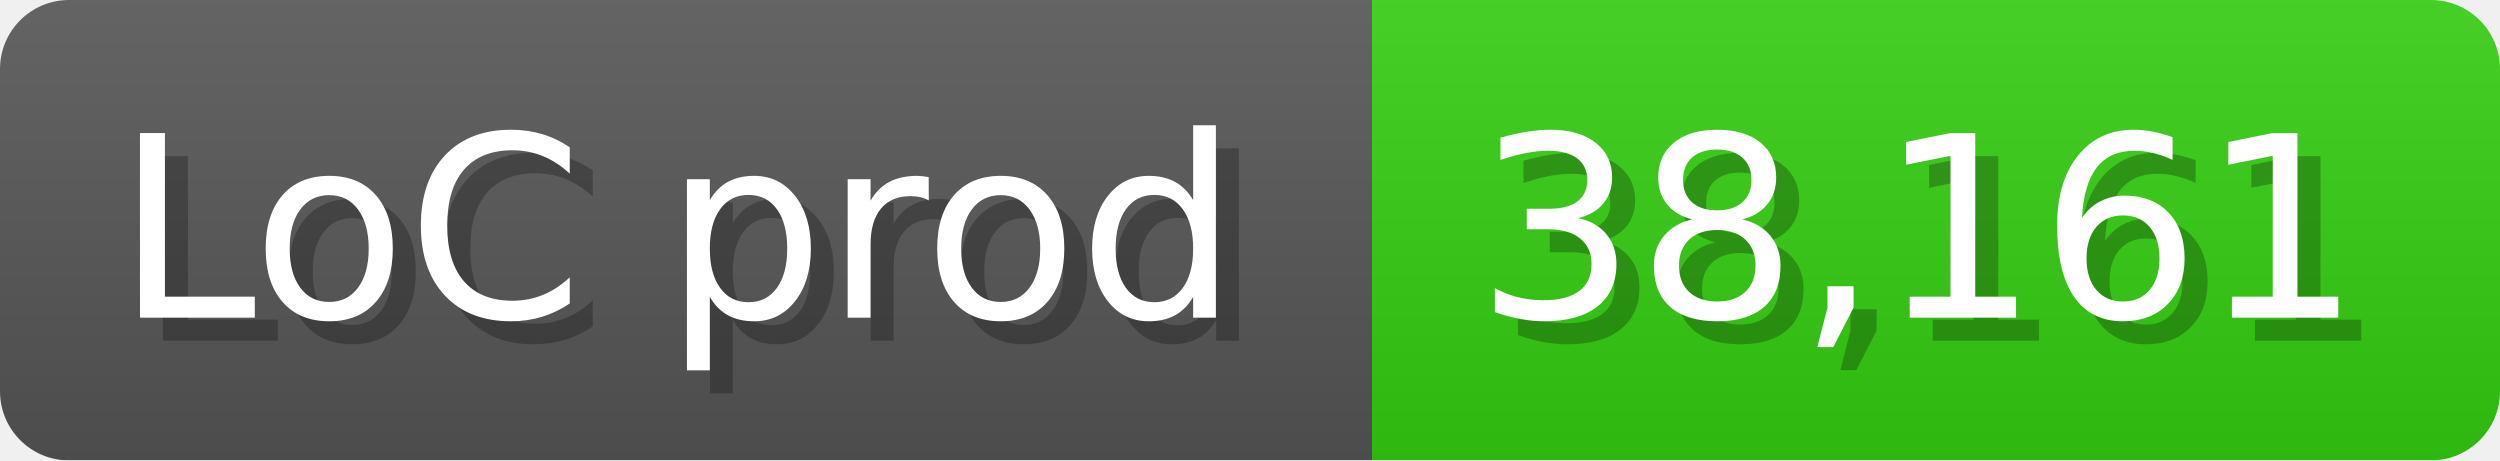
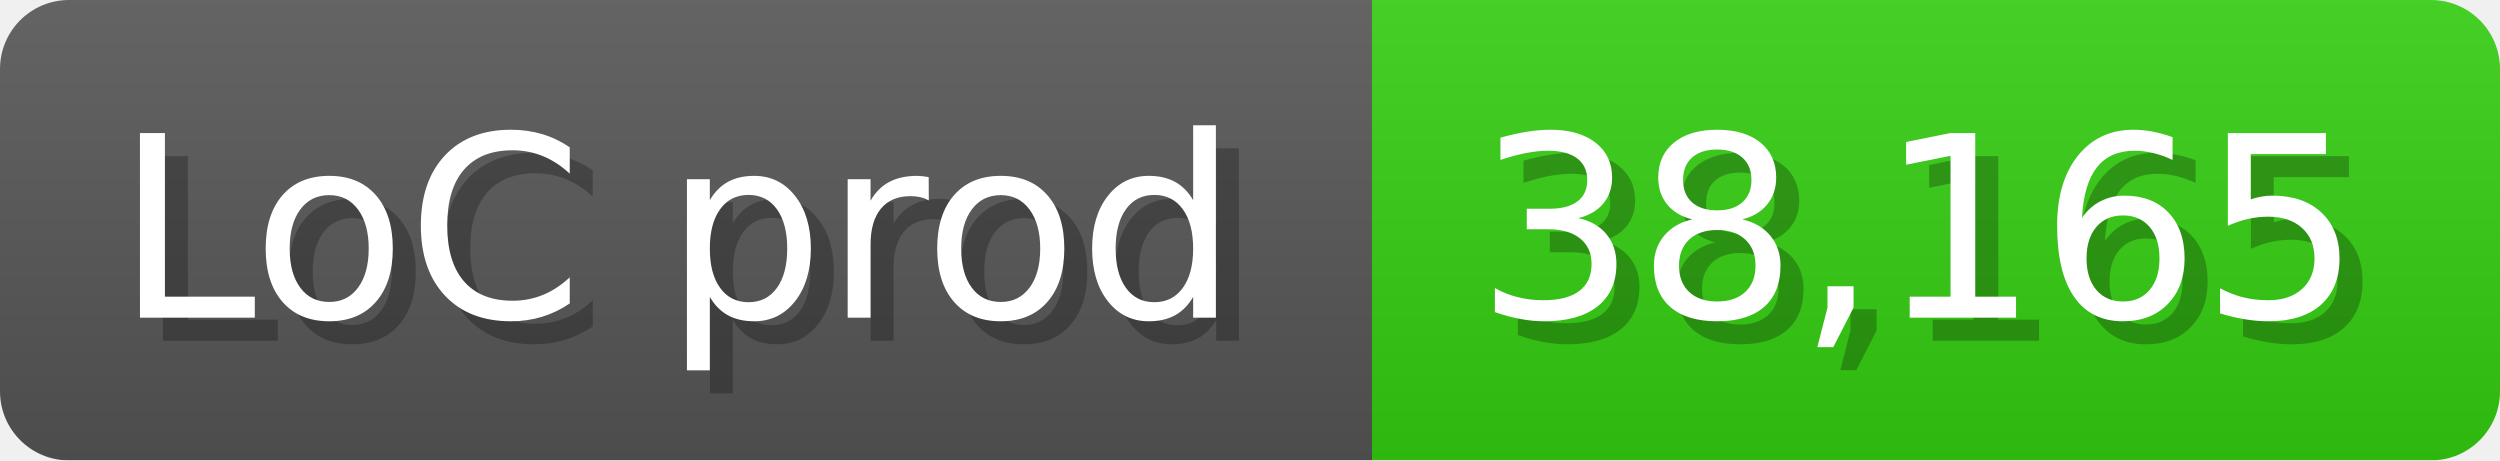
<svg xmlns="http://www.w3.org/2000/svg" width="108.6" height="20" viewBox="0 0 1086 200">
  <linearGradient id="a" x2="0" y2="100%">
    <stop offset="0" stop-opacity=".1" stop-color="#EEE" />
    <stop offset="1" stop-opacity=".1" />
  </linearGradient>
  <mask id="m">
    <rect width="1086" height="200" rx="30" fill="#FFF" />
  </mask>
  <g mask="url(#m)">
    <rect width="596" height="200" fill="#555" />
    <rect width="490" height="200" fill="#3C1" x="596" />
    <rect width="1086" height="200" fill="url(#a)" />
  </g>
  <g fill="#fff" text-anchor="start" font-family="Verdana,DejaVu Sans,sans-serif" font-size="110">
    <text x="60" y="148" textLength="496" fill="#000" opacity="0.25">LoC prod</text>
    <text x="50" y="138" textLength="496">LoC prod</text>
-     <text x="651" y="148" textLength="390" fill="#000" opacity="0.25">38,161</text>
-     <text x="641" y="138" textLength="390">38,161</text>
+     <text x="651" y="148" textLength="390" fill="#000" opacity="0.25">38,165</text>
+     <text x="641" y="138" textLength="390">38,165</text>
  </g>
</svg>
